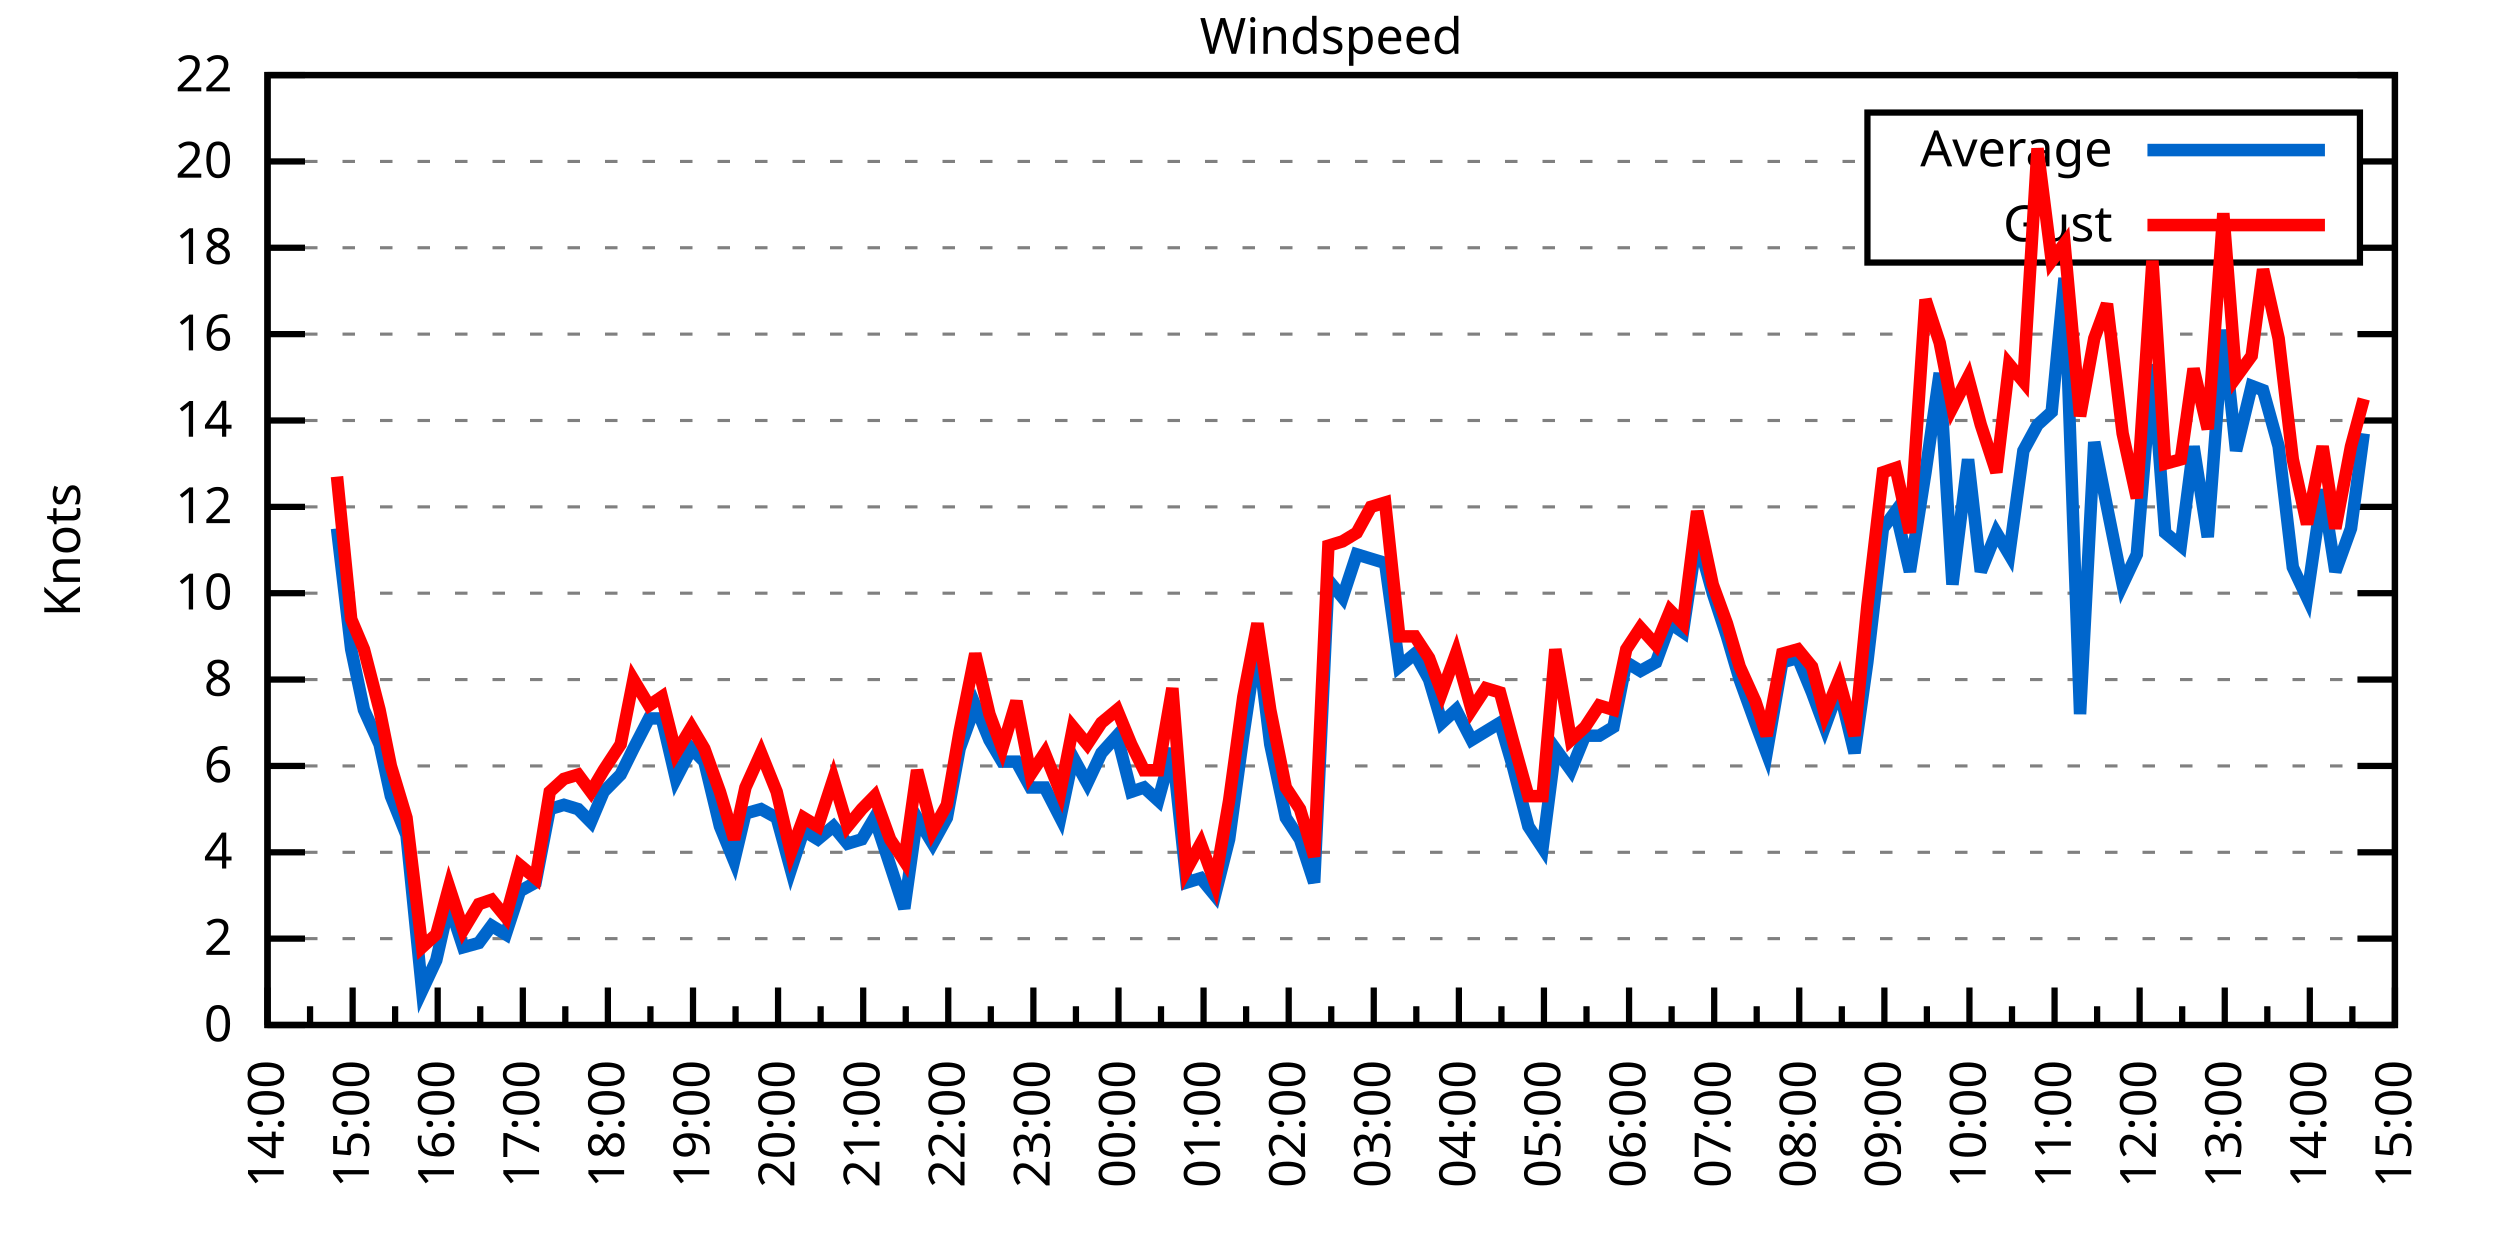
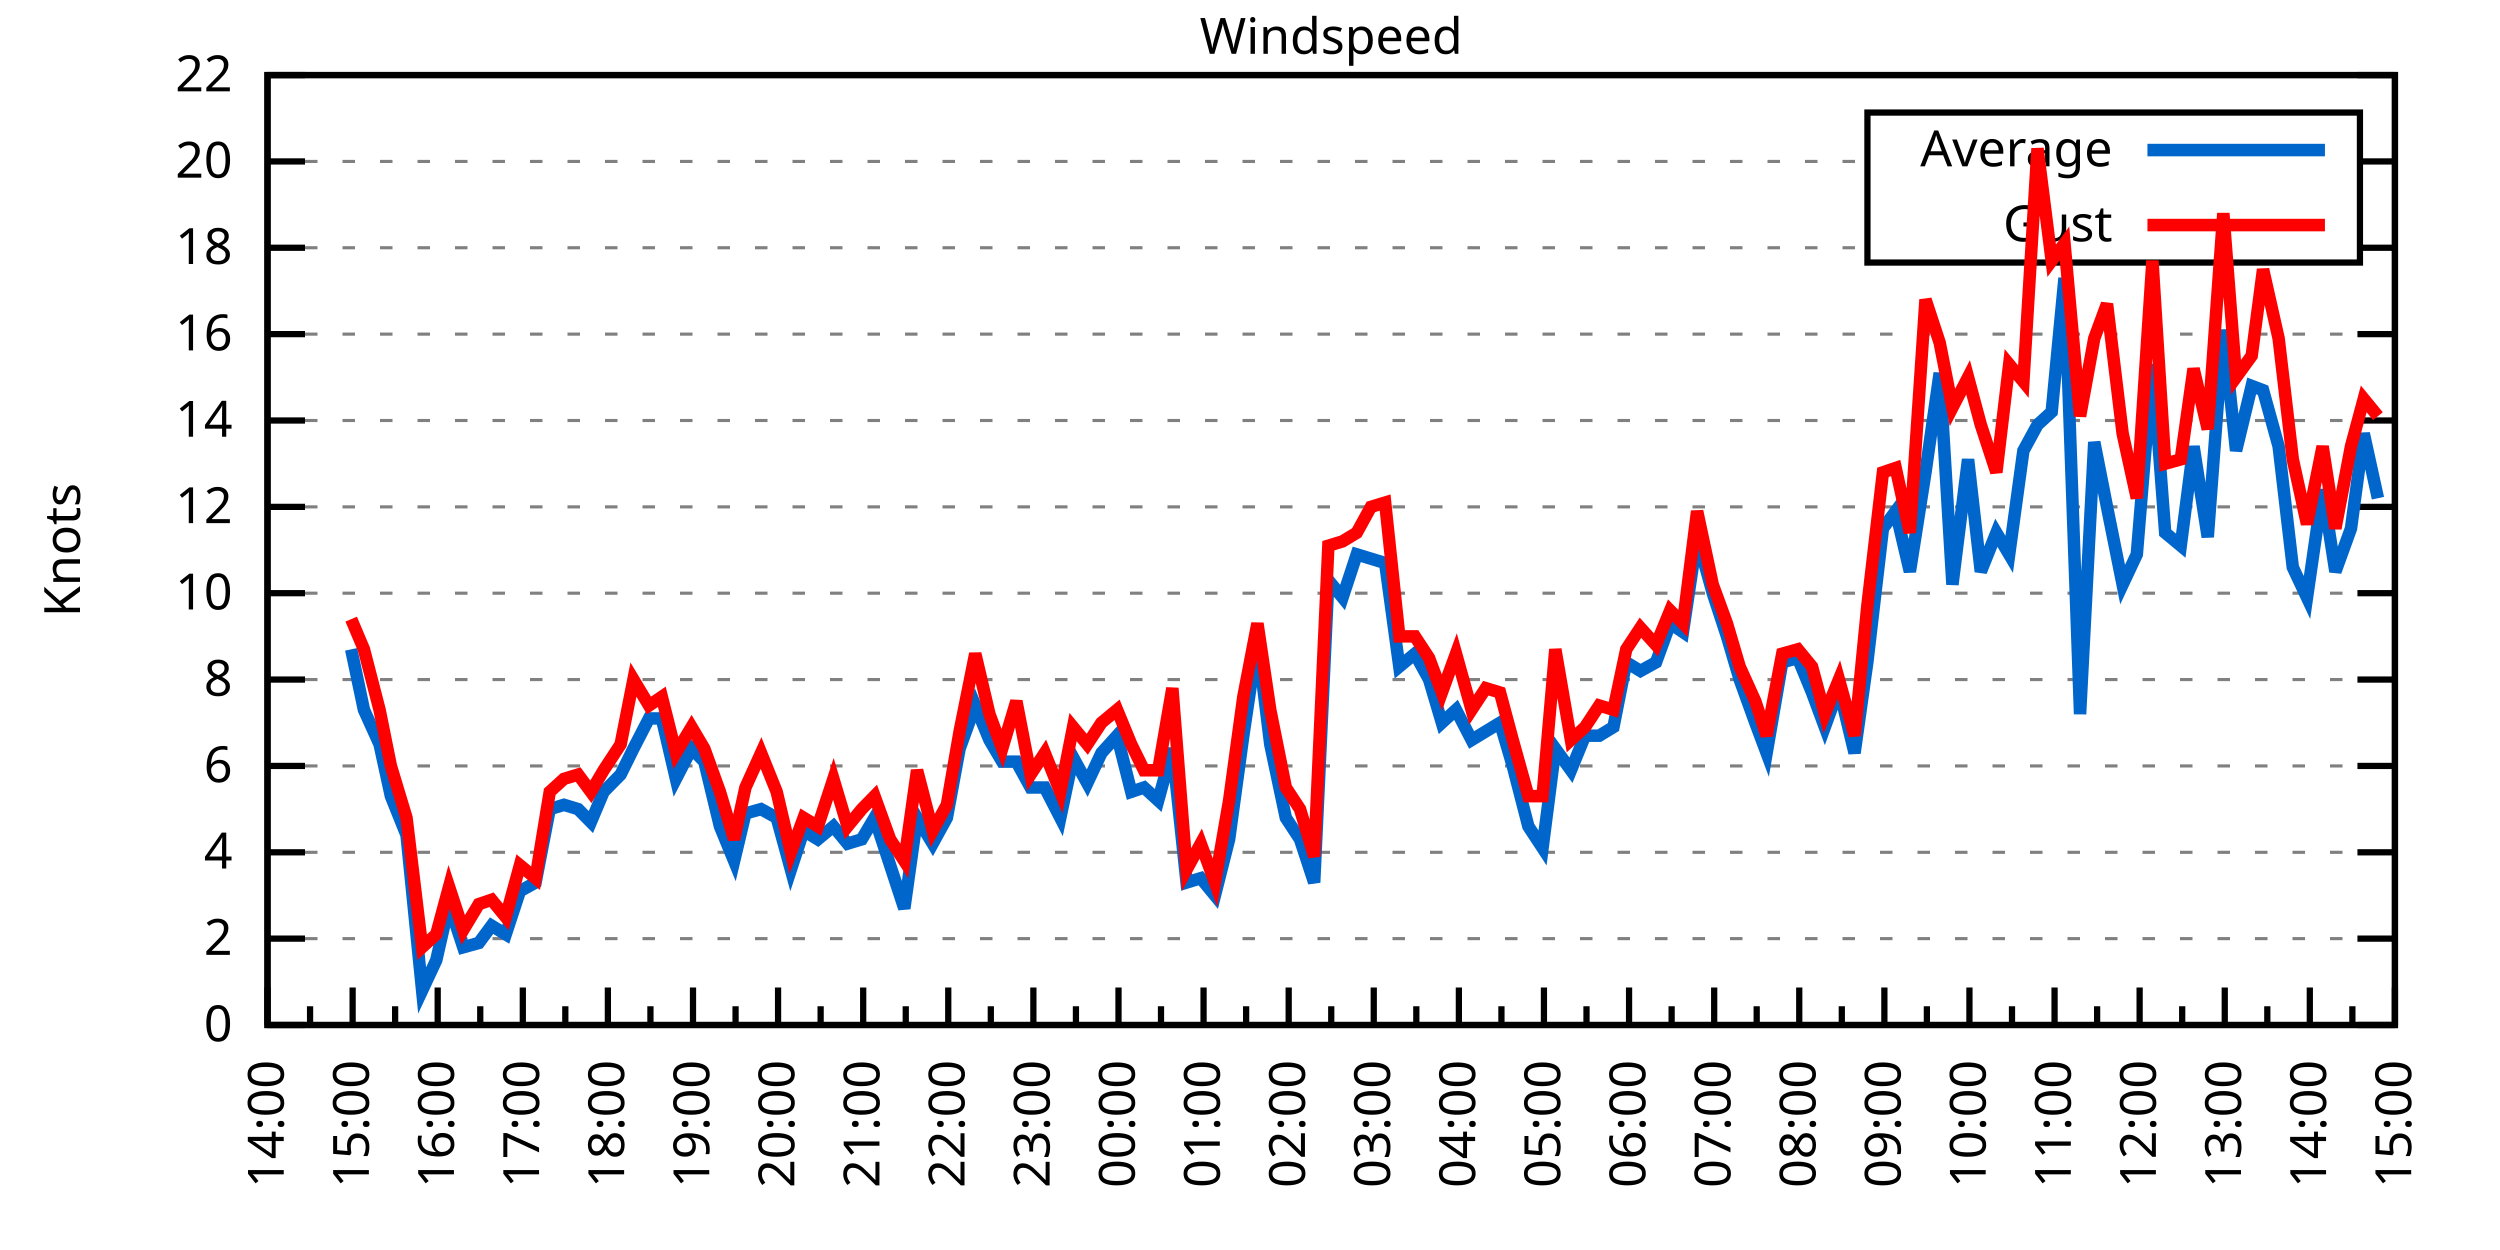
<svg xmlns="http://www.w3.org/2000/svg" xmlns:xlink="http://www.w3.org/1999/xlink" width="400" height="200" viewBox="0 0 400 200">
  <g id="gnuplot_canvas">
    <rect x="0" y="0" width="400" height="200" fill="none" />
    <defs>
      <circle id="gpDot" r="0.5" stroke-width="0.5" stroke="currentColor" />
      <path id="gpPt0" stroke-width="0.333" stroke="currentColor" d="M-1,0 h2 M0,-1 v2" />
      <path id="gpPt1" stroke-width="0.333" stroke="currentColor" d="M-1,-1 L1,1 M1,-1 L-1,1" />
      <path id="gpPt2" stroke-width="0.333" stroke="currentColor" d="M-1,0 L1,0 M0,-1 L0,1 M-1,-1 L1,1 M-1,1 L1,-1" />
      <rect id="gpPt3" stroke-width="0.333" stroke="currentColor" x="-1" y="-1" width="2" height="2" />
      <rect id="gpPt4" stroke-width="0.333" stroke="currentColor" fill="currentColor" x="-1" y="-1" width="2" height="2" />
      <circle id="gpPt5" stroke-width="0.333" stroke="currentColor" cx="0" cy="0" r="1" />
      <use xlink:href="#gpPt5" id="gpPt6" fill="currentColor" stroke="none" />
      <path id="gpPt7" stroke-width="0.333" stroke="currentColor" d="M0,-1.33 L-1.33,0.67 L1.33,0.67 z" />
      <use xlink:href="#gpPt7" id="gpPt8" fill="currentColor" stroke="none" />
      <use xlink:href="#gpPt7" id="gpPt9" stroke="currentColor" transform="rotate(180)" />
      <use xlink:href="#gpPt9" id="gpPt10" fill="currentColor" stroke="none" />
      <use xlink:href="#gpPt3" id="gpPt11" stroke="currentColor" transform="rotate(45)" />
      <use xlink:href="#gpPt11" id="gpPt12" fill="currentColor" stroke="none" />
      <path id="gpPt13" stroke-width="0.333" stroke="currentColor" d="M0,1.330 L1.265,0.411 L0.782,-1.067 L-0.782,-1.076 L-1.265,0.411 z" />
      <use xlink:href="#gpPt13" id="gpPt14" fill="currentColor" stroke="none" />
      <filter id="textbox" filterUnits="objectBoundingBox" x="0" y="0" height="1" width="1">
        <feFlood flood-color="white" flood-opacity="1" result="bgnd" />
        <feComposite in="SourceGraphic" in2="bgnd" operator="atop" />
      </filter>
      <filter id="greybox" filterUnits="objectBoundingBox" x="0" y="0" height="1" width="1">
        <feFlood flood-color="lightgrey" flood-opacity="1" result="grey" />
        <feComposite in="SourceGraphic" in2="grey" operator="atop" />
      </filter>
    </defs>
    <g fill="none" color="white" stroke="currentColor" stroke-width="1.00" stroke-linecap="butt" stroke-linejoin="miter">
</g>
    <g fill="none" color="black" stroke="currentColor" stroke-width="1.00" stroke-linecap="butt" stroke-linejoin="miter">
      <g stroke="none" shape-rendering="crispEdges">
        <polygon fill="rgb(255, 255, 255)" points="42.80,164.00 383.18,164.00 383.18,12.02 42.80,12.02 " />
      </g>
    </g>
    <g fill="none" color="black" stroke="currentColor" stroke-width="1.00" stroke-linecap="butt" stroke-linejoin="miter">
</g>
    <g fill="none" color="black" stroke="black" stroke-width="0.50" stroke-linecap="butt" stroke-linejoin="miter">
</g>
    <g fill="none" color="gray" stroke="currentColor" stroke-width="0.50" stroke-linecap="butt" stroke-linejoin="miter">
      <path stroke="gray" stroke-dasharray="2,4" class="gridline" d="M42.80,164.00 L383.19,164.00  " />
    </g>
    <g fill="none" color="gray" stroke="gray" stroke-width="1.00" stroke-linecap="butt" stroke-linejoin="miter">
</g>
    <g fill="none" color="black" stroke="currentColor" stroke-width="1.00" stroke-linecap="butt" stroke-linejoin="miter">
      <path stroke="black" d="M42.80,164.00 L48.80,164.00 M383.19,164.00 L377.19,164.00  " />
      <g transform="translate(37.20,166.60)" stroke="none" fill="black" font-family="Sans" font-size="8.00" text-anchor="end">
        <text>
          <tspan font-family="Sans"> 0</tspan>
        </text>
      </g>
    </g>
    <g fill="none" color="black" stroke="currentColor" stroke-width="1.00" stroke-linecap="butt" stroke-linejoin="miter">
</g>
    <g fill="none" color="black" stroke="black" stroke-width="0.50" stroke-linecap="butt" stroke-linejoin="miter">
</g>
    <g fill="none" color="gray" stroke="currentColor" stroke-width="0.50" stroke-linecap="butt" stroke-linejoin="miter">
      <path stroke="gray" stroke-dasharray="2,4" class="gridline" d="M42.80,150.18 L383.19,150.18  " />
    </g>
    <g fill="none" color="gray" stroke="gray" stroke-width="1.00" stroke-linecap="butt" stroke-linejoin="miter">
</g>
    <g fill="none" color="black" stroke="currentColor" stroke-width="1.00" stroke-linecap="butt" stroke-linejoin="miter">
      <path stroke="black" d="M42.80,150.18 L48.80,150.18 M383.19,150.18 L377.19,150.18  " />
      <g transform="translate(37.20,152.78)" stroke="none" fill="black" font-family="Sans" font-size="8.00" text-anchor="end">
        <text>
          <tspan font-family="Sans"> 2</tspan>
        </text>
      </g>
    </g>
    <g fill="none" color="black" stroke="currentColor" stroke-width="1.00" stroke-linecap="butt" stroke-linejoin="miter">
</g>
    <g fill="none" color="black" stroke="black" stroke-width="0.50" stroke-linecap="butt" stroke-linejoin="miter">
</g>
    <g fill="none" color="gray" stroke="currentColor" stroke-width="0.50" stroke-linecap="butt" stroke-linejoin="miter">
      <path stroke="gray" stroke-dasharray="2,4" class="gridline" d="M42.80,136.37 L383.19,136.37  " />
    </g>
    <g fill="none" color="gray" stroke="gray" stroke-width="1.00" stroke-linecap="butt" stroke-linejoin="miter">
</g>
    <g fill="none" color="black" stroke="currentColor" stroke-width="1.00" stroke-linecap="butt" stroke-linejoin="miter">
      <path stroke="black" d="M42.80,136.37 L48.80,136.37 M383.19,136.37 L377.19,136.37  " />
      <g transform="translate(37.20,138.97)" stroke="none" fill="black" font-family="Sans" font-size="8.00" text-anchor="end">
        <text>
          <tspan font-family="Sans"> 4</tspan>
        </text>
      </g>
    </g>
    <g fill="none" color="black" stroke="currentColor" stroke-width="1.00" stroke-linecap="butt" stroke-linejoin="miter">
</g>
    <g fill="none" color="black" stroke="black" stroke-width="0.50" stroke-linecap="butt" stroke-linejoin="miter">
</g>
    <g fill="none" color="gray" stroke="currentColor" stroke-width="0.50" stroke-linecap="butt" stroke-linejoin="miter">
      <path stroke="gray" stroke-dasharray="2,4" class="gridline" d="M42.80,122.55 L383.19,122.55  " />
    </g>
    <g fill="none" color="gray" stroke="gray" stroke-width="1.00" stroke-linecap="butt" stroke-linejoin="miter">
</g>
    <g fill="none" color="black" stroke="currentColor" stroke-width="1.00" stroke-linecap="butt" stroke-linejoin="miter">
      <path stroke="black" d="M42.80,122.55 L48.80,122.55 M383.19,122.55 L377.19,122.55  " />
      <g transform="translate(37.20,125.15)" stroke="none" fill="black" font-family="Sans" font-size="8.00" text-anchor="end">
        <text>
          <tspan font-family="Sans"> 6</tspan>
        </text>
      </g>
    </g>
    <g fill="none" color="black" stroke="currentColor" stroke-width="1.00" stroke-linecap="butt" stroke-linejoin="miter">
</g>
    <g fill="none" color="black" stroke="black" stroke-width="0.50" stroke-linecap="butt" stroke-linejoin="miter">
</g>
    <g fill="none" color="gray" stroke="currentColor" stroke-width="0.50" stroke-linecap="butt" stroke-linejoin="miter">
      <path stroke="gray" stroke-dasharray="2,4" class="gridline" d="M42.80,108.73 L383.19,108.73  " />
    </g>
    <g fill="none" color="gray" stroke="gray" stroke-width="1.00" stroke-linecap="butt" stroke-linejoin="miter">
</g>
    <g fill="none" color="black" stroke="currentColor" stroke-width="1.00" stroke-linecap="butt" stroke-linejoin="miter">
      <path stroke="black" d="M42.80,108.73 L48.80,108.73 M383.19,108.73 L377.19,108.73  " />
      <g transform="translate(37.20,111.33)" stroke="none" fill="black" font-family="Sans" font-size="8.00" text-anchor="end">
        <text>
          <tspan font-family="Sans"> 8</tspan>
        </text>
      </g>
    </g>
    <g fill="none" color="black" stroke="currentColor" stroke-width="1.00" stroke-linecap="butt" stroke-linejoin="miter">
</g>
    <g fill="none" color="black" stroke="black" stroke-width="0.50" stroke-linecap="butt" stroke-linejoin="miter">
</g>
    <g fill="none" color="gray" stroke="currentColor" stroke-width="0.50" stroke-linecap="butt" stroke-linejoin="miter">
      <path stroke="gray" stroke-dasharray="2,4" class="gridline" d="M42.80,94.91 L383.19,94.91  " />
    </g>
    <g fill="none" color="gray" stroke="gray" stroke-width="1.00" stroke-linecap="butt" stroke-linejoin="miter">
</g>
    <g fill="none" color="black" stroke="currentColor" stroke-width="1.00" stroke-linecap="butt" stroke-linejoin="miter">
      <path stroke="black" d="M42.80,94.91 L48.80,94.91 M383.19,94.91 L377.19,94.91  " />
      <g transform="translate(37.20,97.51)" stroke="none" fill="black" font-family="Sans" font-size="8.00" text-anchor="end">
        <text>
          <tspan font-family="Sans"> 10</tspan>
        </text>
      </g>
    </g>
    <g fill="none" color="black" stroke="currentColor" stroke-width="1.00" stroke-linecap="butt" stroke-linejoin="miter">
</g>
    <g fill="none" color="black" stroke="black" stroke-width="0.50" stroke-linecap="butt" stroke-linejoin="miter">
</g>
    <g fill="none" color="gray" stroke="currentColor" stroke-width="0.50" stroke-linecap="butt" stroke-linejoin="miter">
      <path stroke="gray" stroke-dasharray="2,4" class="gridline" d="M42.80,81.10 L383.19,81.10  " />
    </g>
    <g fill="none" color="gray" stroke="gray" stroke-width="1.00" stroke-linecap="butt" stroke-linejoin="miter">
</g>
    <g fill="none" color="black" stroke="currentColor" stroke-width="1.00" stroke-linecap="butt" stroke-linejoin="miter">
      <path stroke="black" d="M42.80,81.10 L48.80,81.10 M383.19,81.10 L377.19,81.10  " />
      <g transform="translate(37.20,83.70)" stroke="none" fill="black" font-family="Sans" font-size="8.00" text-anchor="end">
        <text>
          <tspan font-family="Sans"> 12</tspan>
        </text>
      </g>
    </g>
    <g fill="none" color="black" stroke="currentColor" stroke-width="1.00" stroke-linecap="butt" stroke-linejoin="miter">
</g>
    <g fill="none" color="black" stroke="black" stroke-width="0.50" stroke-linecap="butt" stroke-linejoin="miter">
</g>
    <g fill="none" color="gray" stroke="currentColor" stroke-width="0.50" stroke-linecap="butt" stroke-linejoin="miter">
      <path stroke="gray" stroke-dasharray="2,4" class="gridline" d="M42.80,67.28 L383.19,67.28  " />
    </g>
    <g fill="none" color="gray" stroke="gray" stroke-width="1.00" stroke-linecap="butt" stroke-linejoin="miter">
</g>
    <g fill="none" color="black" stroke="currentColor" stroke-width="1.00" stroke-linecap="butt" stroke-linejoin="miter">
      <path stroke="black" d="M42.80,67.28 L48.80,67.28 M383.19,67.28 L377.19,67.28  " />
      <g transform="translate(37.20,69.88)" stroke="none" fill="black" font-family="Sans" font-size="8.00" text-anchor="end">
        <text>
          <tspan font-family="Sans"> 14</tspan>
        </text>
      </g>
    </g>
    <g fill="none" color="black" stroke="currentColor" stroke-width="1.00" stroke-linecap="butt" stroke-linejoin="miter">
</g>
    <g fill="none" color="black" stroke="black" stroke-width="0.50" stroke-linecap="butt" stroke-linejoin="miter">
</g>
    <g fill="none" color="gray" stroke="currentColor" stroke-width="0.50" stroke-linecap="butt" stroke-linejoin="miter">
      <path stroke="gray" stroke-dasharray="2,4" class="gridline" d="M42.80,53.46 L383.19,53.46  " />
    </g>
    <g fill="none" color="gray" stroke="gray" stroke-width="1.00" stroke-linecap="butt" stroke-linejoin="miter">
</g>
    <g fill="none" color="black" stroke="currentColor" stroke-width="1.00" stroke-linecap="butt" stroke-linejoin="miter">
      <path stroke="black" d="M42.80,53.46 L48.80,53.46 M383.19,53.46 L377.19,53.46  " />
      <g transform="translate(37.20,56.06)" stroke="none" fill="black" font-family="Sans" font-size="8.00" text-anchor="end">
        <text>
          <tspan font-family="Sans"> 16</tspan>
        </text>
      </g>
    </g>
    <g fill="none" color="black" stroke="currentColor" stroke-width="1.00" stroke-linecap="butt" stroke-linejoin="miter">
</g>
    <g fill="none" color="black" stroke="black" stroke-width="0.50" stroke-linecap="butt" stroke-linejoin="miter">
</g>
    <g fill="none" color="gray" stroke="currentColor" stroke-width="0.50" stroke-linecap="butt" stroke-linejoin="miter">
      <path stroke="gray" stroke-dasharray="2,4" class="gridline" d="M42.80,39.64 L298.79,39.64 M377.59,39.64 L383.19,39.64  " />
    </g>
    <g fill="none" color="gray" stroke="gray" stroke-width="1.00" stroke-linecap="butt" stroke-linejoin="miter">
</g>
    <g fill="none" color="black" stroke="currentColor" stroke-width="1.00" stroke-linecap="butt" stroke-linejoin="miter">
      <path stroke="black" d="M42.80,39.64 L48.80,39.64 M383.19,39.64 L377.19,39.64  " />
      <g transform="translate(37.20,42.24)" stroke="none" fill="black" font-family="Sans" font-size="8.00" text-anchor="end">
        <text>
          <tspan font-family="Sans"> 18</tspan>
        </text>
      </g>
    </g>
    <g fill="none" color="black" stroke="currentColor" stroke-width="1.00" stroke-linecap="butt" stroke-linejoin="miter">
</g>
    <g fill="none" color="black" stroke="black" stroke-width="0.50" stroke-linecap="butt" stroke-linejoin="miter">
</g>
    <g fill="none" color="gray" stroke="currentColor" stroke-width="0.50" stroke-linecap="butt" stroke-linejoin="miter">
      <path stroke="gray" stroke-dasharray="2,4" class="gridline" d="M42.80,25.83 L298.79,25.83 M377.59,25.83 L383.19,25.83  " />
    </g>
    <g fill="none" color="gray" stroke="gray" stroke-width="1.00" stroke-linecap="butt" stroke-linejoin="miter">
</g>
    <g fill="none" color="black" stroke="currentColor" stroke-width="1.00" stroke-linecap="butt" stroke-linejoin="miter">
      <path stroke="black" d="M42.80,25.83 L48.80,25.83 M383.19,25.83 L377.19,25.83  " />
      <g transform="translate(37.20,28.43)" stroke="none" fill="black" font-family="Sans" font-size="8.00" text-anchor="end">
        <text>
          <tspan font-family="Sans"> 20</tspan>
        </text>
      </g>
    </g>
    <g fill="none" color="black" stroke="currentColor" stroke-width="1.00" stroke-linecap="butt" stroke-linejoin="miter">
</g>
    <g fill="none" color="black" stroke="black" stroke-width="0.50" stroke-linecap="butt" stroke-linejoin="miter">
</g>
    <g fill="none" color="gray" stroke="currentColor" stroke-width="0.50" stroke-linecap="butt" stroke-linejoin="miter">
      <path stroke="gray" stroke-dasharray="2,4" class="gridline" d="M42.80,12.01 L383.19,12.01  " />
    </g>
    <g fill="none" color="gray" stroke="gray" stroke-width="1.00" stroke-linecap="butt" stroke-linejoin="miter">
</g>
    <g fill="none" color="black" stroke="currentColor" stroke-width="1.00" stroke-linecap="butt" stroke-linejoin="miter">
      <path stroke="black" d="M42.80,12.01 L48.80,12.01 M383.19,12.01 L377.19,12.01  " />
      <g transform="translate(37.20,14.61)" stroke="none" fill="black" font-family="Sans" font-size="8.00" text-anchor="end">
        <text>
          <tspan font-family="Sans"> 22</tspan>
        </text>
      </g>
    </g>
    <g fill="none" color="black" stroke="currentColor" stroke-width="1.00" stroke-linecap="butt" stroke-linejoin="miter">
      <path stroke="black" d="M42.80,164.00 L42.80,158.00  " />
      <g transform="translate(45.40,169.60) rotate(270)" stroke="none" fill="black" font-family="Sans" font-size="8.00" text-anchor="end">
        <text>
          <tspan font-family="Sans">14:00</tspan>
        </text>
      </g>
    </g>
    <g fill="none" color="black" stroke="currentColor" stroke-width="1.00" stroke-linecap="butt" stroke-linejoin="miter">
      <path stroke="black" d="M49.61,164.00 L49.61,161.00 M56.42,164.00 L56.42,158.00  " />
      <g transform="translate(59.02,169.60) rotate(270)" stroke="none" fill="black" font-family="Sans" font-size="8.00" text-anchor="end">
        <text>
          <tspan font-family="Sans">15:00</tspan>
        </text>
      </g>
    </g>
    <g fill="none" color="black" stroke="currentColor" stroke-width="1.00" stroke-linecap="butt" stroke-linejoin="miter">
      <path stroke="black" d="M63.22,164.00 L63.22,161.00 M70.03,164.00 L70.03,158.00  " />
      <g transform="translate(72.63,169.60) rotate(270)" stroke="none" fill="black" font-family="Sans" font-size="8.00" text-anchor="end">
        <text>
          <tspan font-family="Sans">16:00</tspan>
        </text>
      </g>
    </g>
    <g fill="none" color="black" stroke="currentColor" stroke-width="1.00" stroke-linecap="butt" stroke-linejoin="miter">
      <path stroke="black" d="M76.84,164.00 L76.84,161.00 M83.65,164.00 L83.65,158.00  " />
      <g transform="translate(86.25,169.60) rotate(270)" stroke="none" fill="black" font-family="Sans" font-size="8.00" text-anchor="end">
        <text>
          <tspan font-family="Sans">17:00</tspan>
        </text>
      </g>
    </g>
    <g fill="none" color="black" stroke="currentColor" stroke-width="1.00" stroke-linecap="butt" stroke-linejoin="miter">
      <path stroke="black" d="M90.45,164.00 L90.45,161.00 M97.26,164.00 L97.26,158.00  " />
      <g transform="translate(99.86,169.60) rotate(270)" stroke="none" fill="black" font-family="Sans" font-size="8.00" text-anchor="end">
        <text>
          <tspan font-family="Sans">18:00</tspan>
        </text>
      </g>
    </g>
    <g fill="none" color="black" stroke="currentColor" stroke-width="1.00" stroke-linecap="butt" stroke-linejoin="miter">
      <path stroke="black" d="M104.07,164.00 L104.07,161.00 M110.88,164.00 L110.88,158.00  " />
      <g transform="translate(113.48,169.60) rotate(270)" stroke="none" fill="black" font-family="Sans" font-size="8.00" text-anchor="end">
        <text>
          <tspan font-family="Sans">19:00</tspan>
        </text>
      </g>
    </g>
    <g fill="none" color="black" stroke="currentColor" stroke-width="1.00" stroke-linecap="butt" stroke-linejoin="miter">
      <path stroke="black" d="M117.69,164.00 L117.69,161.00 M124.49,164.00 L124.49,158.00  " />
      <g transform="translate(127.09,169.60) rotate(270)" stroke="none" fill="black" font-family="Sans" font-size="8.00" text-anchor="end">
        <text>
          <tspan font-family="Sans">20:00</tspan>
        </text>
      </g>
    </g>
    <g fill="none" color="black" stroke="currentColor" stroke-width="1.00" stroke-linecap="butt" stroke-linejoin="miter">
      <path stroke="black" d="M131.30,164.00 L131.30,161.00 M138.11,164.00 L138.11,158.00  " />
      <g transform="translate(140.71,169.60) rotate(270)" stroke="none" fill="black" font-family="Sans" font-size="8.00" text-anchor="end">
        <text>
          <tspan font-family="Sans">21:00</tspan>
        </text>
      </g>
    </g>
    <g fill="none" color="black" stroke="currentColor" stroke-width="1.00" stroke-linecap="butt" stroke-linejoin="miter">
      <path stroke="black" d="M144.92,164.00 L144.92,161.00 M151.72,164.00 L151.72,158.00  " />
      <g transform="translate(154.32,169.60) rotate(270)" stroke="none" fill="black" font-family="Sans" font-size="8.00" text-anchor="end">
        <text>
          <tspan font-family="Sans">22:00</tspan>
        </text>
      </g>
    </g>
    <g fill="none" color="black" stroke="currentColor" stroke-width="1.00" stroke-linecap="butt" stroke-linejoin="miter">
      <path stroke="black" d="M158.53,164.00 L158.53,161.00 M165.34,164.00 L165.34,158.00  " />
      <g transform="translate(167.94,169.60) rotate(270)" stroke="none" fill="black" font-family="Sans" font-size="8.00" text-anchor="end">
        <text>
          <tspan font-family="Sans">23:00</tspan>
        </text>
      </g>
    </g>
    <g fill="none" color="black" stroke="currentColor" stroke-width="1.00" stroke-linecap="butt" stroke-linejoin="miter">
      <path stroke="black" d="M172.15,164.00 L172.15,161.00 M178.96,164.00 L178.96,158.00  " />
      <g transform="translate(181.56,169.60) rotate(270)" stroke="none" fill="black" font-family="Sans" font-size="8.00" text-anchor="end">
        <text>
          <tspan font-family="Sans">00:00</tspan>
        </text>
      </g>
    </g>
    <g fill="none" color="black" stroke="currentColor" stroke-width="1.00" stroke-linecap="butt" stroke-linejoin="miter">
      <path stroke="black" d="M185.76,164.00 L185.76,161.00 M192.57,164.00 L192.57,158.00  " />
      <g transform="translate(195.17,169.60) rotate(270)" stroke="none" fill="black" font-family="Sans" font-size="8.00" text-anchor="end">
        <text>
          <tspan font-family="Sans">01:00</tspan>
        </text>
      </g>
    </g>
    <g fill="none" color="black" stroke="currentColor" stroke-width="1.00" stroke-linecap="butt" stroke-linejoin="miter">
      <path stroke="black" d="M199.38,164.00 L199.38,161.00 M206.19,164.00 L206.19,158.00  " />
      <g transform="translate(208.79,169.60) rotate(270)" stroke="none" fill="black" font-family="Sans" font-size="8.00" text-anchor="end">
        <text>
          <tspan font-family="Sans">02:00</tspan>
        </text>
      </g>
    </g>
    <g fill="none" color="black" stroke="currentColor" stroke-width="1.00" stroke-linecap="butt" stroke-linejoin="miter">
      <path stroke="black" d="M213.00,164.00 L213.00,161.00 M219.80,164.00 L219.80,158.00  " />
      <g transform="translate(222.40,169.60) rotate(270)" stroke="none" fill="black" font-family="Sans" font-size="8.00" text-anchor="end">
        <text>
          <tspan font-family="Sans">03:00</tspan>
        </text>
      </g>
    </g>
    <g fill="none" color="black" stroke="currentColor" stroke-width="1.00" stroke-linecap="butt" stroke-linejoin="miter">
      <path stroke="black" d="M226.61,164.00 L226.61,161.00 M233.42,164.00 L233.42,158.00  " />
      <g transform="translate(236.02,169.60) rotate(270)" stroke="none" fill="black" font-family="Sans" font-size="8.00" text-anchor="end">
        <text>
          <tspan font-family="Sans">04:00</tspan>
        </text>
      </g>
    </g>
    <g fill="none" color="black" stroke="currentColor" stroke-width="1.00" stroke-linecap="butt" stroke-linejoin="miter">
      <path stroke="black" d="M240.23,164.00 L240.23,161.00 M247.03,164.00 L247.03,158.00  " />
      <g transform="translate(249.63,169.60) rotate(270)" stroke="none" fill="black" font-family="Sans" font-size="8.00" text-anchor="end">
        <text>
          <tspan font-family="Sans">05:00</tspan>
        </text>
      </g>
    </g>
    <g fill="none" color="black" stroke="currentColor" stroke-width="1.00" stroke-linecap="butt" stroke-linejoin="miter">
      <path stroke="black" d="M253.84,164.00 L253.84,161.00 M260.65,164.00 L260.65,158.00  " />
      <g transform="translate(263.25,169.60) rotate(270)" stroke="none" fill="black" font-family="Sans" font-size="8.00" text-anchor="end">
        <text>
          <tspan font-family="Sans">06:00</tspan>
        </text>
      </g>
    </g>
    <g fill="none" color="black" stroke="currentColor" stroke-width="1.00" stroke-linecap="butt" stroke-linejoin="miter">
      <path stroke="black" d="M267.46,164.00 L267.46,161.00 M274.27,164.00 L274.27,158.00  " />
      <g transform="translate(276.87,169.60) rotate(270)" stroke="none" fill="black" font-family="Sans" font-size="8.00" text-anchor="end">
        <text>
          <tspan font-family="Sans">07:00</tspan>
        </text>
      </g>
    </g>
    <g fill="none" color="black" stroke="currentColor" stroke-width="1.00" stroke-linecap="butt" stroke-linejoin="miter">
      <path stroke="black" d="M281.07,164.00 L281.07,161.00 M287.88,164.00 L287.88,158.00  " />
      <g transform="translate(290.48,169.60) rotate(270)" stroke="none" fill="black" font-family="Sans" font-size="8.00" text-anchor="end">
        <text>
          <tspan font-family="Sans">08:00</tspan>
        </text>
      </g>
    </g>
    <g fill="none" color="black" stroke="currentColor" stroke-width="1.00" stroke-linecap="butt" stroke-linejoin="miter">
      <path stroke="black" d="M294.69,164.00 L294.69,161.00 M301.50,164.00 L301.50,158.00  " />
      <g transform="translate(304.10,169.60) rotate(270)" stroke="none" fill="black" font-family="Sans" font-size="8.00" text-anchor="end">
        <text>
          <tspan font-family="Sans">09:00</tspan>
        </text>
      </g>
    </g>
    <g fill="none" color="black" stroke="currentColor" stroke-width="1.00" stroke-linecap="butt" stroke-linejoin="miter">
      <path stroke="black" d="M308.30,164.00 L308.30,161.00 M315.11,164.00 L315.11,158.00  " />
      <g transform="translate(317.71,169.60) rotate(270)" stroke="none" fill="black" font-family="Sans" font-size="8.00" text-anchor="end">
        <text>
          <tspan font-family="Sans">10:00</tspan>
        </text>
      </g>
    </g>
    <g fill="none" color="black" stroke="currentColor" stroke-width="1.00" stroke-linecap="butt" stroke-linejoin="miter">
      <path stroke="black" d="M321.92,164.00 L321.92,161.00 M328.73,164.00 L328.73,158.00  " />
      <g transform="translate(331.33,169.60) rotate(270)" stroke="none" fill="black" font-family="Sans" font-size="8.00" text-anchor="end">
        <text>
          <tspan font-family="Sans">11:00</tspan>
        </text>
      </g>
    </g>
    <g fill="none" color="black" stroke="currentColor" stroke-width="1.00" stroke-linecap="butt" stroke-linejoin="miter">
      <path stroke="black" d="M335.54,164.00 L335.54,161.00 M342.34,164.00 L342.34,158.00  " />
      <g transform="translate(344.94,169.60) rotate(270)" stroke="none" fill="black" font-family="Sans" font-size="8.00" text-anchor="end">
        <text>
          <tspan font-family="Sans">12:00</tspan>
        </text>
      </g>
    </g>
    <g fill="none" color="black" stroke="currentColor" stroke-width="1.00" stroke-linecap="butt" stroke-linejoin="miter">
      <path stroke="black" d="M349.15,164.00 L349.15,161.00 M355.96,164.00 L355.96,158.00  " />
      <g transform="translate(358.56,169.60) rotate(270)" stroke="none" fill="black" font-family="Sans" font-size="8.00" text-anchor="end">
        <text>
          <tspan font-family="Sans">13:00</tspan>
        </text>
      </g>
    </g>
    <g fill="none" color="black" stroke="currentColor" stroke-width="1.00" stroke-linecap="butt" stroke-linejoin="miter">
      <path stroke="black" d="M362.77,164.00 L362.77,161.00 M369.57,164.00 L369.57,158.00  " />
      <g transform="translate(372.17,169.60) rotate(270)" stroke="none" fill="black" font-family="Sans" font-size="8.00" text-anchor="end">
        <text>
          <tspan font-family="Sans">14:00</tspan>
        </text>
      </g>
    </g>
    <g fill="none" color="black" stroke="currentColor" stroke-width="1.00" stroke-linecap="butt" stroke-linejoin="miter">
      <path stroke="black" d="M376.38,164.00 L376.38,161.00 M383.19,164.00 L383.19,158.00  " />
      <g transform="translate(385.79,169.60) rotate(270)" stroke="none" fill="black" font-family="Sans" font-size="8.00" text-anchor="end">
        <text>
          <tspan font-family="Sans">15:00</tspan>
        </text>
      </g>
    </g>
    <g fill="none" color="black" stroke="currentColor" stroke-width="1.00" stroke-linecap="butt" stroke-linejoin="miter">
</g>
    <g fill="none" color="black" stroke="currentColor" stroke-width="1.00" stroke-linecap="butt" stroke-linejoin="miter">
      <path stroke="black" d="M42.80,12.01 L42.80,164.00 L383.19,164.00 L383.19,12.01 L42.80,12.01 Z  " />
    </g>
    <g fill="none" color="black" stroke="currentColor" stroke-width="1.00" stroke-linecap="butt" stroke-linejoin="miter">
      <g transform="translate(12.80,88.01) rotate(270)" stroke="none" fill="black" font-family="Sans" font-size="8.00" text-anchor="middle">
        <text>
          <tspan font-family="Sans">Knots</tspan>
        </text>
      </g>
    </g>
    <g fill="none" color="black" stroke="currentColor" stroke-width="1.00" stroke-linecap="butt" stroke-linejoin="miter">
</g>
    <g fill="none" color="black" stroke="currentColor" stroke-width="1.00" stroke-linecap="butt" stroke-linejoin="miter">
      <path stroke="black" d="M298.79,42.01 L298.79,18.01 L377.59,18.01 L377.59,42.01 L298.79,42.01 Z  " />
    </g>
    <g id="Windspeed_plot_1">
      <g fill="none" color="white" stroke="black" stroke-width="2.00" stroke-linecap="butt" stroke-linejoin="miter">
</g>
      <g fill="none" color="black" stroke="currentColor" stroke-width="2.00" stroke-linecap="butt" stroke-linejoin="miter">
        <g transform="translate(337.99,26.61)" stroke="none" fill="black" font-family="Sans" font-size="8.00" text-anchor="end">
          <text>
            <tspan font-family="Sans">Average</tspan>
          </text>
        </g>
      </g>
      <g fill="none" color="black" stroke="currentColor" stroke-width="2.00" stroke-linecap="butt" stroke-linejoin="miter">
-         <path stroke="rgb(  0, 102, 204)" d="M343.59,24.01 L371.99,24.01 M53.92,84.55 L56.19,103.89 L58.23,113.57 L60.73,119.09 L62.54,127.38 L65.04,133.60   L67.54,158.47 L69.80,153.64 L71.85,144.66 L74.12,151.56 L76.61,150.87 L78.65,148.11 L80.92,149.49 L83.19,142.58   L85.69,141.20 L87.96,129.46 L90.23,128.77 L92.50,129.46 L94.54,131.53 L96.58,126.69 L99.30,123.93 L101.35,119.78   L103.84,114.95 L105.89,114.95 L108.15,124.62 L110.65,119.78 L112.69,121.86 L115.19,132.22 L117.46,137.75 L119.27,130.15   L121.77,129.46 L124.27,130.84 L126.54,139.13 L128.58,132.91 L130.85,134.29 L133.34,132.22 L135.61,134.98 L137.88,134.29   L139.92,130.84 L142.42,138.44 L144.69,145.35 L146.73,130.84 L149.23,134.98 L151.50,130.84 L153.54,119.78 L156.04,112.88   L158.31,118.40 L160.35,121.86 L162.62,121.86 L164.89,126.00 L167.16,126.00 L169.65,130.84 L171.69,121.17 L173.96,125.31   L176.23,120.48 L178.73,117.71 L181.00,126.69 L183.04,126.00 L185.31,128.08 L187.58,119.78 L189.85,141.20 L192.12,140.51   L194.39,143.27 L196.66,134.29 L198.93,117.71 L201.19,102.51 L203.24,119.09 L205.73,130.84 L208.00,134.29 L210.27,141.20   L212.54,92.84 L214.81,95.60 L217.08,88.70 L219.35,89.39 L221.62,90.08 L223.89,106.66 L226.38,104.59 L228.65,108.73   L230.70,115.64 L232.96,113.57 L235.46,118.40 L237.73,117.02 L240.00,115.64 L242.04,122.55 L244.54,132.22 L246.81,135.67   L248.85,119.78 L251.35,123.24 L253.61,117.71 L255.88,117.71 L258.15,116.33 L260.20,105.97 L262.47,107.35 L264.96,105.97   L267.23,99.75 L269.27,101.13 L271.54,85.93 L274.04,94.91 L276.31,101.82 L278.35,108.73 L280.85,115.64 L282.66,120.48   L285.16,105.97 L287.65,105.28 L289.92,110.80 L291.97,116.33 L294.23,110.11 L296.73,120.48 L298.77,105.97 L301.27,84.55   L303.31,81.79 L305.58,91.46 L308.08,75.57 L310.35,59.68 L312.39,93.53 L314.89,73.50 L316.93,91.46 L319.42,85.24   L321.47,88.70 L323.74,72.12 L326.00,67.97 L328.27,65.90 L330.32,44.48 L332.81,114.26 L335.08,70.73 L337.12,81.10   L339.62,93.53 L341.89,88.70 L344.39,58.30 L346.43,85.24 L348.92,87.31 L350.97,71.42 L353.24,85.93 L355.73,52.77   L357.77,72.12 L360.27,61.75 L362.09,62.44 L364.58,71.42 L366.85,90.77 L369.12,95.60 L371.62,78.33 L373.66,91.46   L376.16,84.55 L378.20,69.35  " />
+         <path stroke="rgb(  0, 102, 204)" d="M343.59,24.01 L371.99,24.01 M56.19,103.89 L58.23,113.57 L60.73,119.09 L62.54,127.38 L65.04,133.60 L67.54,158.47   L69.80,153.64 L71.85,144.66 L74.12,151.56 L76.61,150.87 L78.65,148.11 L80.92,149.49 L83.19,142.58 L85.69,141.20   L87.96,129.46 L90.23,128.77 L92.50,129.46 L94.54,131.53 L96.58,126.69 L99.30,123.93 L101.35,119.78 L103.84,114.95   L105.89,114.95 L108.15,124.62 L110.65,119.78 L112.69,121.86 L115.19,132.22 L117.46,137.75 L119.27,130.15 L121.77,129.46   L124.27,130.84 L126.54,139.13 L128.58,132.91 L130.85,134.29 L133.34,132.22 L135.61,134.98 L137.88,134.29 L139.92,130.84   L142.42,138.44 L144.69,145.35 L146.73,130.84 L149.23,134.98 L151.50,130.84 L153.54,119.78 L156.04,112.88 L158.31,118.40   L160.35,121.86 L162.62,121.86 L164.89,126.00 L167.16,126.00 L169.65,130.84 L171.69,121.17 L173.96,125.31 L176.23,120.48   L178.73,117.71 L181.00,126.69 L183.04,126.00 L185.31,128.08 L187.58,119.78 L189.85,141.20 L192.12,140.51 L194.39,143.27   L196.66,134.29 L198.93,117.71 L201.19,102.51 L203.24,119.09 L205.73,130.84 L208.00,134.29 L210.27,141.20 L212.54,92.84   L214.81,95.60 L217.08,88.70 L219.35,89.39 L221.62,90.08 L223.89,106.66 L226.38,104.59 L228.65,108.73 L230.70,115.64   L232.96,113.57 L235.46,118.40 L237.73,117.02 L240.00,115.64 L242.04,122.55 L244.54,132.22 L246.81,135.67 L248.85,119.78   L251.35,123.24 L253.61,117.71 L255.88,117.71 L258.15,116.33 L260.20,105.97 L262.47,107.35 L264.96,105.97 L267.23,99.75   L269.27,101.13 L271.54,85.93 L274.04,94.91 L276.31,101.82 L278.35,108.73 L280.85,115.64 L282.66,120.48 L285.16,105.97   L287.65,105.28 L289.92,110.80 L291.97,116.33 L294.23,110.11 L296.73,120.48 L298.77,105.97 L301.27,84.55 L303.31,81.79   L305.58,91.46 L308.08,75.57 L310.35,59.68 L312.39,93.53 L314.89,73.50 L316.93,91.46 L319.42,85.24 L321.47,88.70   L323.74,72.12 L326.00,67.97 L328.27,65.90 L330.32,44.48 L332.81,114.26 L335.08,70.73 L337.12,81.10 L339.62,93.53   L341.89,88.70 L344.39,58.30 L346.43,85.24 L348.92,87.31 L350.97,71.42 L353.24,85.93 L355.73,52.77 L357.77,72.12   L360.27,61.75 L362.09,62.44 L364.58,71.42 L366.85,90.77 L369.12,95.60 L371.62,78.33 L373.66,91.46 L376.16,84.55   L378.20,69.35 L380.47,79.71  " />
      </g>
    </g>
    <g id="Windspeed_plot_2">
      <g fill="none" color="black" stroke="currentColor" stroke-width="2.00" stroke-linecap="butt" stroke-linejoin="miter">
        <g transform="translate(337.99,38.61)" stroke="none" fill="black" font-family="Sans" font-size="8.00" text-anchor="end">
          <text>
            <tspan font-family="Sans">Gust</tspan>
          </text>
        </g>
      </g>
      <g fill="none" color="black" stroke="currentColor" stroke-width="2.00" stroke-linecap="butt" stroke-linejoin="miter">
-         <path stroke="rgb(255,   0,   0)" d="M343.59,36.01 L371.99,36.01 M53.92,76.26 L56.19,99.06 L58.23,103.89 L60.73,113.57 L62.54,122.55 L65.04,130.84   L67.54,151.56 L69.80,149.49 L71.85,141.89 L74.12,148.80 L76.61,144.66 L78.65,143.96 L80.92,146.73 L83.19,138.44   L85.69,140.51 L87.96,126.69 L90.23,124.62 L92.50,123.93 L94.54,126.69 L96.58,123.24 L99.30,119.09 L101.35,108.73   L103.84,112.88 L105.89,111.49 L108.15,120.48 L110.65,116.33 L112.69,119.78 L115.19,126.69 L117.46,134.29 L119.27,126.00   L121.77,120.48 L124.27,126.69 L126.54,136.37 L128.58,130.84 L130.85,132.22 L133.34,124.62 L135.61,132.22 L137.88,129.46   L139.92,127.38 L142.42,134.29 L144.69,137.75 L146.73,123.24 L149.23,132.91 L151.50,128.77 L153.54,117.02 L156.04,104.59   L158.31,114.26 L160.35,119.78 L162.62,112.19 L164.89,123.93 L167.16,120.48 L169.65,126.69 L171.69,116.33 L173.96,119.09   L176.23,115.64 L178.73,113.57 L181.00,119.09 L183.04,123.24 L185.31,123.24 L187.58,110.11 L189.85,139.13 L192.12,134.98   L194.39,141.20 L196.66,128.08 L198.93,111.49 L201.19,99.75 L203.24,113.57 L205.73,126.00 L208.00,129.46 L210.27,137.06   L212.54,87.31 L214.81,86.62 L217.08,85.24 L219.35,81.10 L221.62,80.41 L223.89,101.82 L226.38,101.82 L228.65,105.28   L230.70,110.80 L232.96,104.59 L235.46,113.57 L237.73,110.11 L240.00,110.80 L242.04,118.40 L244.54,127.38 L246.81,127.38   L248.85,103.89 L251.35,118.40 L253.61,116.33 L255.88,112.88 L258.15,113.57 L260.20,103.89 L262.47,100.44 L264.96,103.20   L267.23,97.68 L269.27,99.75 L271.54,81.79 L274.04,93.53 L276.31,99.75 L278.35,106.66 L280.85,112.19 L282.66,117.71   L285.16,104.59 L287.65,103.89 L289.92,106.66 L291.97,114.26 L294.23,108.73 L296.73,117.71 L298.77,96.99 L301.27,75.57   L303.31,74.88 L305.58,85.24 L308.08,47.93 L310.35,54.84 L312.39,65.21 L314.89,60.37 L316.93,67.97 L319.42,75.57   L321.47,58.30 L323.74,61.06 L326.00,23.75 L328.27,41.72 L330.32,38.95 L332.81,66.59 L335.08,54.15 L337.12,48.63   L339.62,69.35 L341.89,79.71 L344.39,41.72 L346.43,74.19 L348.92,73.50 L350.97,58.99 L353.24,68.66 L355.73,34.12   L357.77,60.37 L360.27,56.92 L362.09,43.10 L364.58,54.15 L366.85,73.50 L369.12,83.86 L371.62,71.42 L373.66,84.55   L376.16,71.42 L378.20,63.82  " />
+         <path stroke="rgb(255,   0,   0)" d="M343.59,36.01 L371.99,36.01 M56.19,99.06 L58.23,103.89 L60.73,113.57 L62.54,122.55 L65.04,130.84 L67.54,151.56   L69.80,149.49 L71.85,141.89 L74.12,148.80 L76.61,144.66 L78.65,143.96 L80.92,146.73 L83.19,138.44 L85.69,140.51   L87.96,126.69 L90.23,124.62 L92.50,123.93 L94.54,126.69 L96.58,123.24 L99.30,119.09 L101.35,108.73 L103.84,112.88   L105.89,111.49 L108.15,120.48 L110.65,116.33 L112.69,119.78 L115.19,126.69 L117.46,134.29 L119.27,126.00 L121.77,120.48   L124.27,126.69 L126.54,136.37 L128.58,130.84 L130.85,132.22 L133.34,124.62 L135.61,132.22 L137.88,129.46 L139.92,127.38   L142.42,134.29 L144.69,137.75 L146.73,123.24 L149.23,132.91 L151.50,128.77 L153.54,117.02 L156.04,104.59 L158.31,114.26   L160.35,119.78 L162.62,112.19 L164.89,123.93 L167.16,120.48 L169.65,126.69 L171.69,116.33 L173.96,119.09 L176.23,115.64   L178.73,113.57 L181.00,119.09 L183.04,123.24 L185.31,123.24 L187.58,110.11 L189.85,139.13 L192.12,134.98 L194.39,141.20   L196.66,128.08 L198.93,111.49 L201.19,99.75 L203.24,113.57 L205.73,126.00 L208.00,129.46 L210.27,137.06 L212.54,87.31   L214.81,86.62 L217.08,85.24 L219.35,81.10 L221.62,80.41 L223.89,101.82 L226.38,101.82 L228.65,105.28 L230.70,110.80   L232.96,104.59 L235.46,113.57 L237.73,110.11 L240.00,110.80 L242.04,118.40 L244.54,127.38 L246.81,127.38 L248.85,103.89   L251.35,118.40 L253.61,116.33 L255.88,112.88 L258.15,113.57 L260.20,103.89 L262.47,100.44 L264.96,103.20 L267.23,97.68   L269.27,99.75 L271.54,81.79 L274.04,93.53 L276.31,99.75 L278.35,106.66 L280.85,112.19 L282.66,117.71 L285.16,104.59   L287.65,103.89 L289.92,106.66 L291.97,114.26 L294.23,108.73 L296.73,117.71 L298.77,96.99 L301.27,75.57 L303.31,74.88   L305.58,85.24 L308.08,47.93 L310.35,54.84 L312.39,65.21 L314.89,60.37 L316.93,67.97 L319.42,75.57 L321.47,58.30   L323.74,61.06 L326.00,23.75 L328.27,41.72 L330.32,38.95 L332.81,66.59 L335.08,54.15 L337.12,48.63 L339.62,69.35   L341.89,79.71 L344.39,41.72 L346.43,74.19 L348.92,73.50 L350.97,58.99 L353.24,68.66 L355.73,34.12 L357.77,60.37   L360.27,56.92 L362.09,43.10 L364.58,54.15 L366.85,73.50 L369.12,83.86 L371.62,71.42 L373.66,84.55 L376.16,71.42   L378.20,63.82 L380.47,66.59  " />
      </g>
    </g>
    <g fill="none" color="black" stroke="currentColor" stroke-width="2.00" stroke-linecap="butt" stroke-linejoin="miter">
</g>
    <g fill="none" color="black" stroke="black" stroke-width="1.00" stroke-linecap="butt" stroke-linejoin="miter">
</g>
    <g fill="none" color="black" stroke="currentColor" stroke-width="1.00" stroke-linecap="butt" stroke-linejoin="miter">
      <path stroke="black" d="M42.80,12.01 L42.80,164.00 L383.19,164.00 L383.19,12.01 L42.80,12.01 Z  " />
    </g>
    <g fill="none" color="black" stroke="currentColor" stroke-width="1.00" stroke-linecap="butt" stroke-linejoin="miter">
      <g transform="translate(212.99,8.61)" stroke="none" fill="black" font-family="Sans" font-size="8.00" text-anchor="middle">
        <text>
          <tspan font-family="Sans">Windspeed</tspan>
        </text>
      </g>
    </g>
    <g fill="none" color="black" stroke="currentColor" stroke-width="1.00" stroke-linecap="butt" stroke-linejoin="miter">
</g>
  </g>
</svg>
